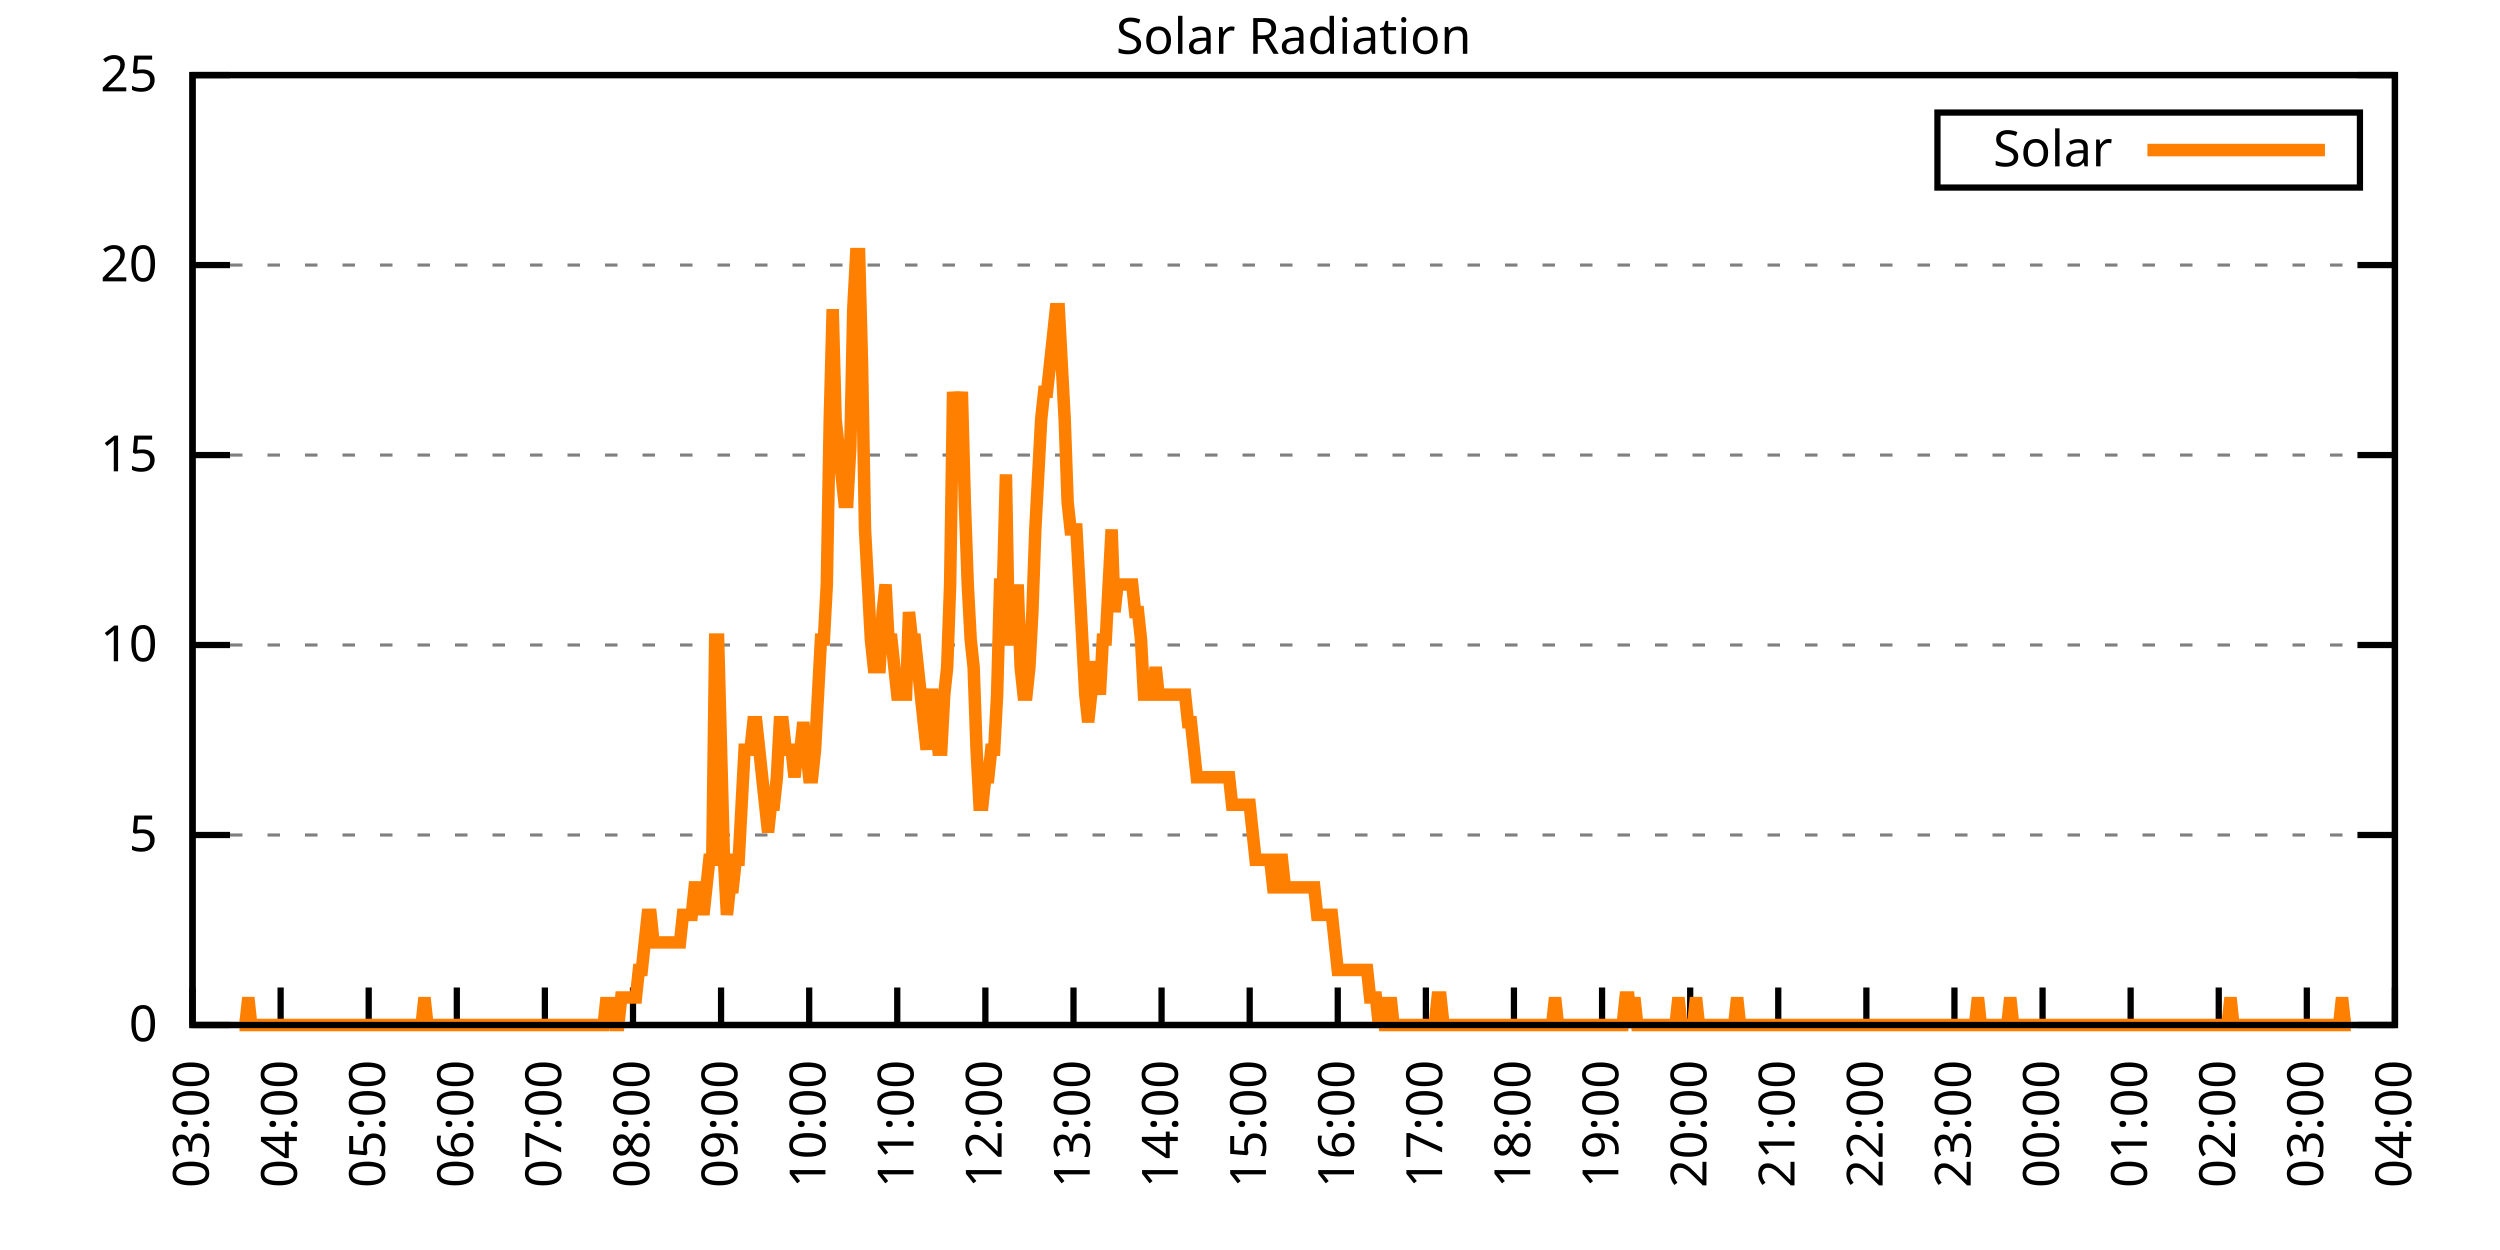
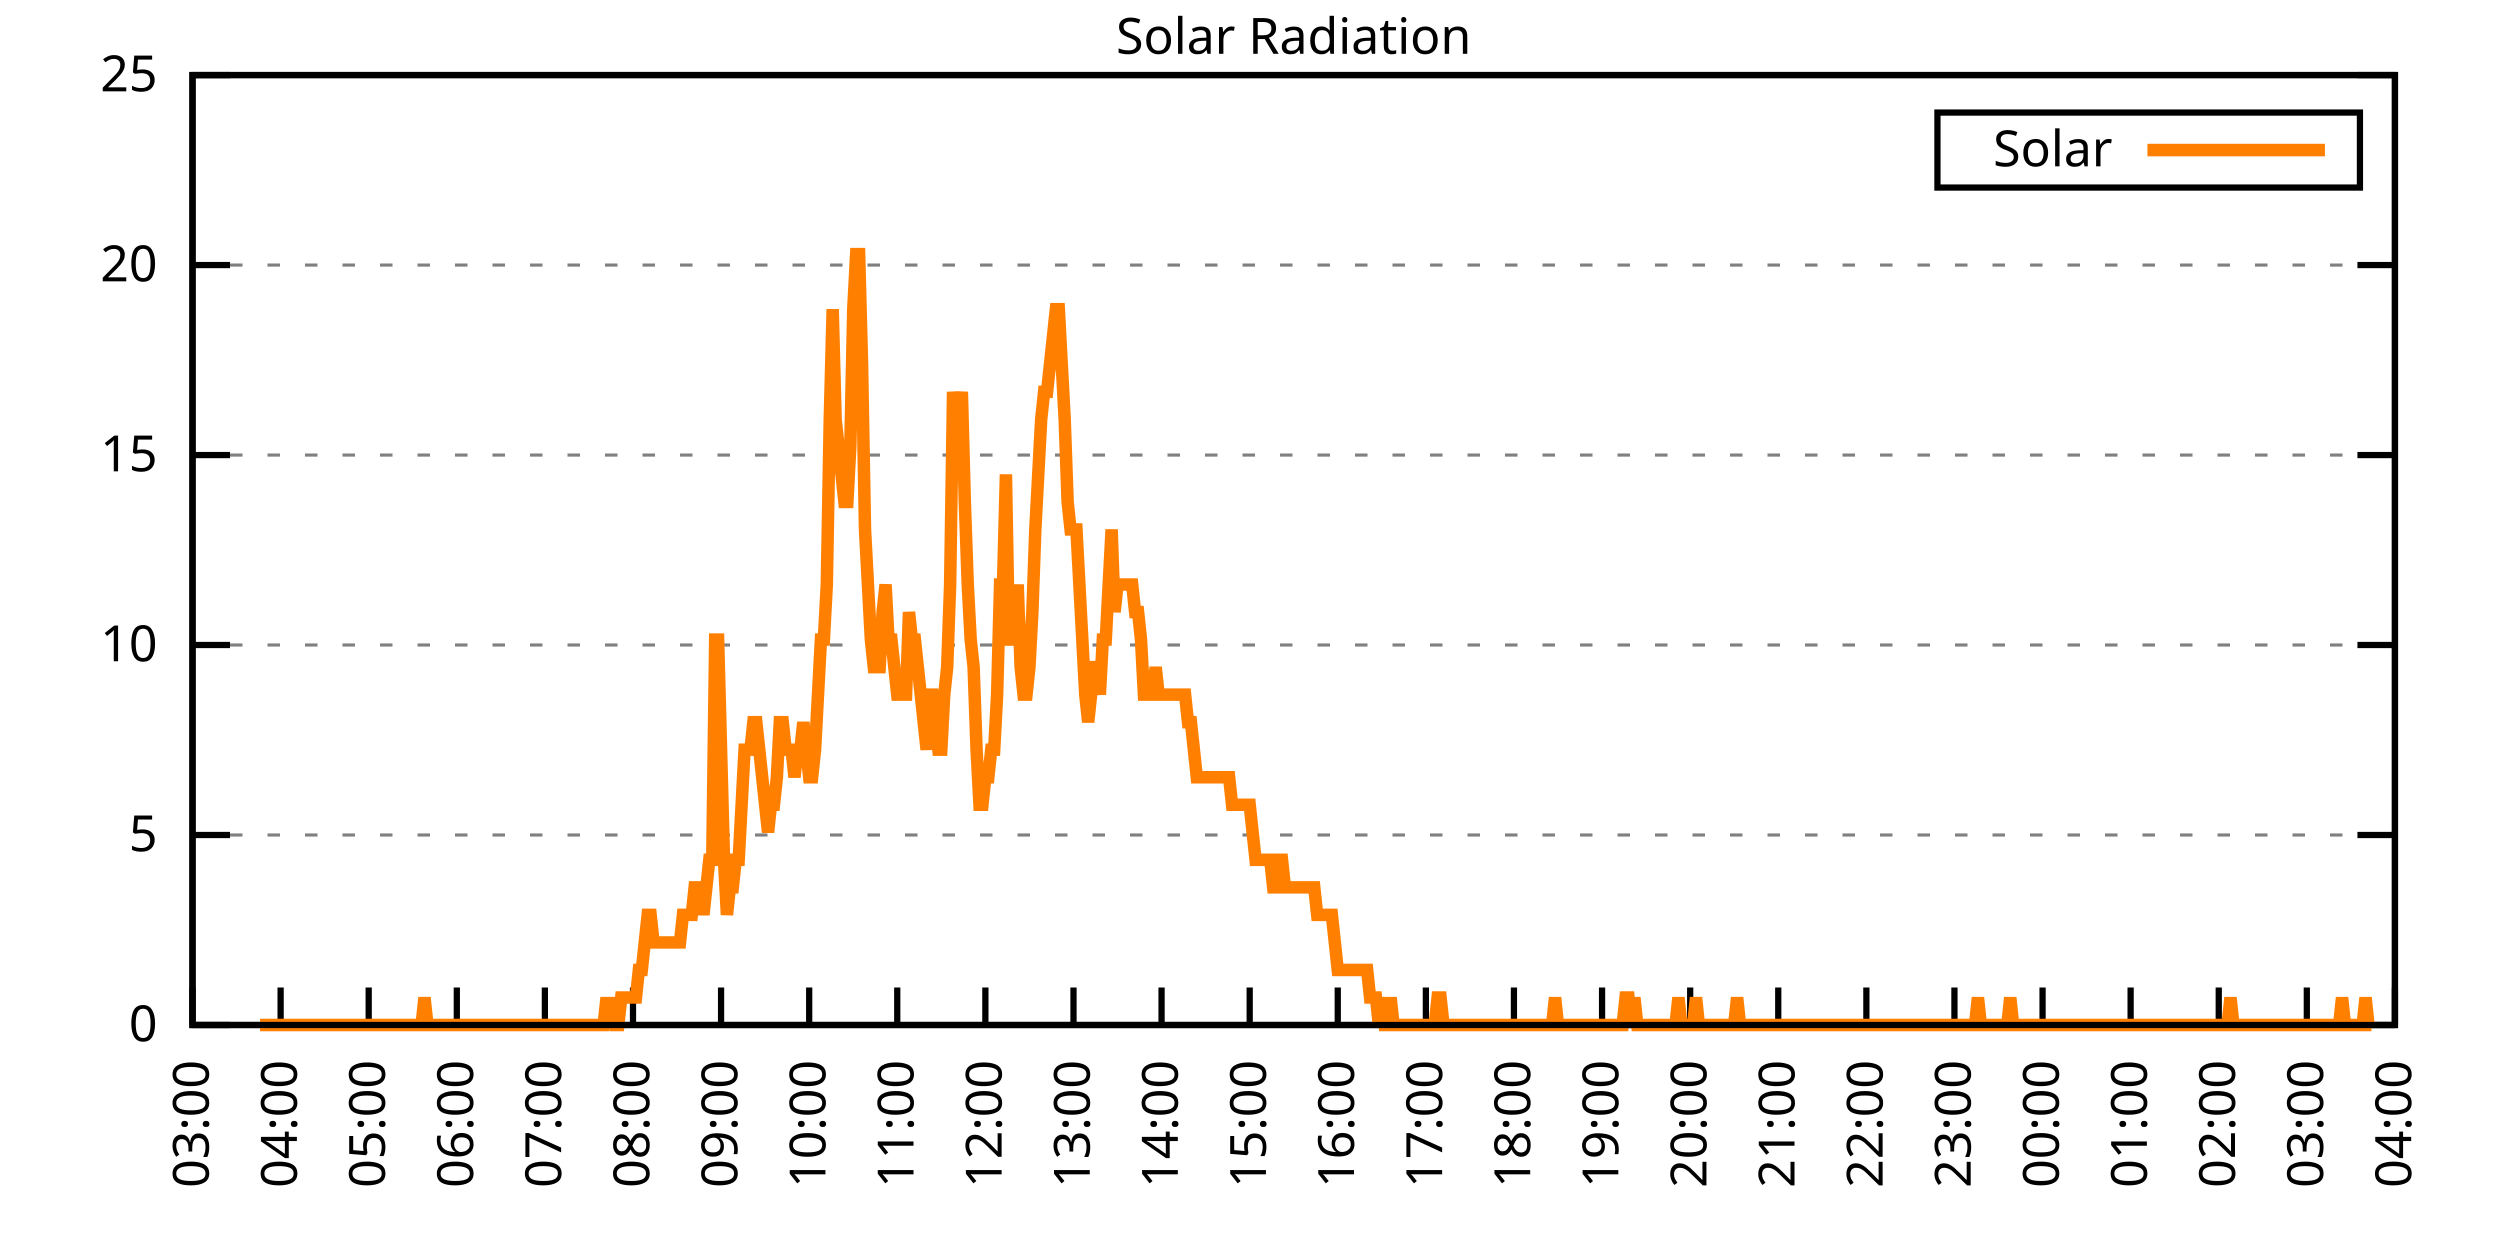
<svg xmlns="http://www.w3.org/2000/svg" xmlns:xlink="http://www.w3.org/1999/xlink" width="400" height="200" viewBox="0 0 400 200">
  <g id="gnuplot_canvas">
    <rect x="0" y="0" width="400" height="200" fill="none" />
    <defs>
      <circle id="gpDot" r="0.5" stroke-width="0.5" stroke="currentColor" />
      <path id="gpPt0" stroke-width="0.333" stroke="currentColor" d="M-1,0 h2 M0,-1 v2" />
      <path id="gpPt1" stroke-width="0.333" stroke="currentColor" d="M-1,-1 L1,1 M1,-1 L-1,1" />
      <path id="gpPt2" stroke-width="0.333" stroke="currentColor" d="M-1,0 L1,0 M0,-1 L0,1 M-1,-1 L1,1 M-1,1 L1,-1" />
      <rect id="gpPt3" stroke-width="0.333" stroke="currentColor" x="-1" y="-1" width="2" height="2" />
      <rect id="gpPt4" stroke-width="0.333" stroke="currentColor" fill="currentColor" x="-1" y="-1" width="2" height="2" />
      <circle id="gpPt5" stroke-width="0.333" stroke="currentColor" cx="0" cy="0" r="1" />
      <use xlink:href="#gpPt5" id="gpPt6" fill="currentColor" stroke="none" />
      <path id="gpPt7" stroke-width="0.333" stroke="currentColor" d="M0,-1.33 L-1.33,0.67 L1.33,0.67 z" />
      <use xlink:href="#gpPt7" id="gpPt8" fill="currentColor" stroke="none" />
      <use xlink:href="#gpPt7" id="gpPt9" stroke="currentColor" transform="rotate(180)" />
      <use xlink:href="#gpPt9" id="gpPt10" fill="currentColor" stroke="none" />
      <use xlink:href="#gpPt3" id="gpPt11" stroke="currentColor" transform="rotate(45)" />
      <use xlink:href="#gpPt11" id="gpPt12" fill="currentColor" stroke="none" />
      <path id="gpPt13" stroke-width="0.333" stroke="currentColor" d="M0,1.330 L1.265,0.411 L0.782,-1.067 L-0.782,-1.076 L-1.265,0.411 z" />
      <use xlink:href="#gpPt13" id="gpPt14" fill="currentColor" stroke="none" />
      <filter id="textbox" filterUnits="objectBoundingBox" x="0" y="0" height="1" width="1">
        <feFlood flood-color="white" flood-opacity="1" result="bgnd" />
        <feComposite in="SourceGraphic" in2="bgnd" operator="atop" />
      </filter>
      <filter id="greybox" filterUnits="objectBoundingBox" x="0" y="0" height="1" width="1">
        <feFlood flood-color="lightgrey" flood-opacity="1" result="grey" />
        <feComposite in="SourceGraphic" in2="grey" operator="atop" />
      </filter>
    </defs>
    <g fill="none" color="white" stroke="currentColor" stroke-width="1.00" stroke-linecap="butt" stroke-linejoin="miter">
</g>
    <g fill="none" color="black" stroke="currentColor" stroke-width="1.00" stroke-linecap="butt" stroke-linejoin="miter">
      <g stroke="none" shape-rendering="crispEdges">
        <polygon fill="rgb(255, 255, 255)" points="30.80,164.00 383.18,164.00 383.18,12.02 30.80,12.02 " />
      </g>
    </g>
    <g fill="none" color="black" stroke="currentColor" stroke-width="1.00" stroke-linecap="butt" stroke-linejoin="miter">
</g>
    <g fill="none" color="black" stroke="black" stroke-width="0.50" stroke-linecap="butt" stroke-linejoin="miter">
</g>
    <g fill="none" color="gray" stroke="currentColor" stroke-width="0.50" stroke-linecap="butt" stroke-linejoin="miter">
      <path stroke="gray" stroke-dasharray="2,4" class="gridline" d="M30.80,164.00 L383.19,164.00  " />
    </g>
    <g fill="none" color="gray" stroke="gray" stroke-width="1.00" stroke-linecap="butt" stroke-linejoin="miter">
</g>
    <g fill="none" color="black" stroke="currentColor" stroke-width="1.00" stroke-linecap="butt" stroke-linejoin="miter">
      <path stroke="black" d="M30.80,164.00 L36.80,164.00 M383.19,164.00 L377.19,164.00  " />
      <g transform="translate(25.20,166.60)" stroke="none" fill="black" font-family="Sans" font-size="8.00" text-anchor="end">
        <text>
          <tspan font-family="Sans"> 0</tspan>
        </text>
      </g>
    </g>
    <g fill="none" color="black" stroke="currentColor" stroke-width="1.00" stroke-linecap="butt" stroke-linejoin="miter">
</g>
    <g fill="none" color="black" stroke="black" stroke-width="0.50" stroke-linecap="butt" stroke-linejoin="miter">
</g>
    <g fill="none" color="gray" stroke="currentColor" stroke-width="0.50" stroke-linecap="butt" stroke-linejoin="miter">
      <path stroke="gray" stroke-dasharray="2,4" class="gridline" d="M30.80,133.60 L383.19,133.60  " />
    </g>
    <g fill="none" color="gray" stroke="gray" stroke-width="1.00" stroke-linecap="butt" stroke-linejoin="miter">
</g>
    <g fill="none" color="black" stroke="currentColor" stroke-width="1.00" stroke-linecap="butt" stroke-linejoin="miter">
      <path stroke="black" d="M30.80,133.60 L36.80,133.60 M383.19,133.60 L377.19,133.60  " />
      <g transform="translate(25.20,136.20)" stroke="none" fill="black" font-family="Sans" font-size="8.00" text-anchor="end">
        <text>
          <tspan font-family="Sans"> 5</tspan>
        </text>
      </g>
    </g>
    <g fill="none" color="black" stroke="currentColor" stroke-width="1.00" stroke-linecap="butt" stroke-linejoin="miter">
</g>
    <g fill="none" color="black" stroke="black" stroke-width="0.50" stroke-linecap="butt" stroke-linejoin="miter">
</g>
    <g fill="none" color="gray" stroke="currentColor" stroke-width="0.50" stroke-linecap="butt" stroke-linejoin="miter">
      <path stroke="gray" stroke-dasharray="2,4" class="gridline" d="M30.80,103.20 L383.19,103.20  " />
    </g>
    <g fill="none" color="gray" stroke="gray" stroke-width="1.00" stroke-linecap="butt" stroke-linejoin="miter">
</g>
    <g fill="none" color="black" stroke="currentColor" stroke-width="1.00" stroke-linecap="butt" stroke-linejoin="miter">
      <path stroke="black" d="M30.80,103.20 L36.80,103.20 M383.19,103.20 L377.19,103.20  " />
      <g transform="translate(25.20,105.80)" stroke="none" fill="black" font-family="Sans" font-size="8.00" text-anchor="end">
        <text>
          <tspan font-family="Sans"> 10</tspan>
        </text>
      </g>
    </g>
    <g fill="none" color="black" stroke="currentColor" stroke-width="1.00" stroke-linecap="butt" stroke-linejoin="miter">
</g>
    <g fill="none" color="black" stroke="black" stroke-width="0.50" stroke-linecap="butt" stroke-linejoin="miter">
</g>
    <g fill="none" color="gray" stroke="currentColor" stroke-width="0.50" stroke-linecap="butt" stroke-linejoin="miter">
      <path stroke="gray" stroke-dasharray="2,4" class="gridline" d="M30.80,72.81 L383.19,72.81  " />
    </g>
    <g fill="none" color="gray" stroke="gray" stroke-width="1.00" stroke-linecap="butt" stroke-linejoin="miter">
</g>
    <g fill="none" color="black" stroke="currentColor" stroke-width="1.00" stroke-linecap="butt" stroke-linejoin="miter">
      <path stroke="black" d="M30.80,72.81 L36.80,72.81 M383.19,72.81 L377.19,72.81  " />
      <g transform="translate(25.20,75.41)" stroke="none" fill="black" font-family="Sans" font-size="8.00" text-anchor="end">
        <text>
          <tspan font-family="Sans"> 15</tspan>
        </text>
      </g>
    </g>
    <g fill="none" color="black" stroke="currentColor" stroke-width="1.00" stroke-linecap="butt" stroke-linejoin="miter">
</g>
    <g fill="none" color="black" stroke="black" stroke-width="0.50" stroke-linecap="butt" stroke-linejoin="miter">
</g>
    <g fill="none" color="gray" stroke="currentColor" stroke-width="0.50" stroke-linecap="butt" stroke-linejoin="miter">
      <path stroke="gray" stroke-dasharray="2,4" class="gridline" d="M30.80,42.41 L383.19,42.41  " />
    </g>
    <g fill="none" color="gray" stroke="gray" stroke-width="1.00" stroke-linecap="butt" stroke-linejoin="miter">
</g>
    <g fill="none" color="black" stroke="currentColor" stroke-width="1.00" stroke-linecap="butt" stroke-linejoin="miter">
      <path stroke="black" d="M30.80,42.41 L36.80,42.41 M383.19,42.41 L377.19,42.41  " />
      <g transform="translate(25.20,45.01)" stroke="none" fill="black" font-family="Sans" font-size="8.00" text-anchor="end">
        <text>
          <tspan font-family="Sans"> 20</tspan>
        </text>
      </g>
    </g>
    <g fill="none" color="black" stroke="currentColor" stroke-width="1.00" stroke-linecap="butt" stroke-linejoin="miter">
</g>
    <g fill="none" color="black" stroke="black" stroke-width="0.50" stroke-linecap="butt" stroke-linejoin="miter">
</g>
    <g fill="none" color="gray" stroke="currentColor" stroke-width="0.50" stroke-linecap="butt" stroke-linejoin="miter">
      <path stroke="gray" stroke-dasharray="2,4" class="gridline" d="M30.80,12.01 L383.19,12.01  " />
    </g>
    <g fill="none" color="gray" stroke="gray" stroke-width="1.00" stroke-linecap="butt" stroke-linejoin="miter">
</g>
    <g fill="none" color="black" stroke="currentColor" stroke-width="1.00" stroke-linecap="butt" stroke-linejoin="miter">
      <path stroke="black" d="M30.80,12.01 L36.80,12.01 M383.19,12.01 L377.19,12.01  " />
      <g transform="translate(25.20,14.61)" stroke="none" fill="black" font-family="Sans" font-size="8.00" text-anchor="end">
        <text>
          <tspan font-family="Sans"> 25</tspan>
        </text>
      </g>
    </g>
    <g fill="none" color="black" stroke="currentColor" stroke-width="1.00" stroke-linecap="butt" stroke-linejoin="miter">
      <path stroke="black" d="M30.80,164.00 L30.80,158.00  " />
      <g transform="translate(33.40,169.60) rotate(270.00)" stroke="none" fill="black" font-family="Sans" font-size="8.00" text-anchor="end">
        <text>
          <tspan font-family="Sans">03:00</tspan>
        </text>
      </g>
    </g>
    <g fill="none" color="black" stroke="currentColor" stroke-width="1.00" stroke-linecap="butt" stroke-linejoin="miter">
      <path stroke="black" d="M44.90,164.00 L44.90,158.00  " />
      <g transform="translate(47.50,169.60) rotate(270.00)" stroke="none" fill="black" font-family="Sans" font-size="8.00" text-anchor="end">
        <text>
          <tspan font-family="Sans">04:00</tspan>
        </text>
      </g>
    </g>
    <g fill="none" color="black" stroke="currentColor" stroke-width="1.00" stroke-linecap="butt" stroke-linejoin="miter">
      <path stroke="black" d="M58.99,164.00 L58.99,158.00  " />
      <g transform="translate(61.59,169.60) rotate(270.00)" stroke="none" fill="black" font-family="Sans" font-size="8.00" text-anchor="end">
        <text>
          <tspan font-family="Sans">05:00</tspan>
        </text>
      </g>
    </g>
    <g fill="none" color="black" stroke="currentColor" stroke-width="1.00" stroke-linecap="butt" stroke-linejoin="miter">
      <path stroke="black" d="M73.09,164.00 L73.09,158.00  " />
      <g transform="translate(75.69,169.60) rotate(270.00)" stroke="none" fill="black" font-family="Sans" font-size="8.00" text-anchor="end">
        <text>
          <tspan font-family="Sans">06:00</tspan>
        </text>
      </g>
    </g>
    <g fill="none" color="black" stroke="currentColor" stroke-width="1.00" stroke-linecap="butt" stroke-linejoin="miter">
      <path stroke="black" d="M87.18,164.00 L87.18,158.00  " />
      <g transform="translate(89.78,169.60) rotate(270.00)" stroke="none" fill="black" font-family="Sans" font-size="8.00" text-anchor="end">
        <text>
          <tspan font-family="Sans">07:00</tspan>
        </text>
      </g>
    </g>
    <g fill="none" color="black" stroke="currentColor" stroke-width="1.00" stroke-linecap="butt" stroke-linejoin="miter">
      <path stroke="black" d="M101.28,164.00 L101.28,158.00  " />
      <g transform="translate(103.88,169.60) rotate(270.00)" stroke="none" fill="black" font-family="Sans" font-size="8.00" text-anchor="end">
        <text>
          <tspan font-family="Sans">08:00</tspan>
        </text>
      </g>
    </g>
    <g fill="none" color="black" stroke="currentColor" stroke-width="1.00" stroke-linecap="butt" stroke-linejoin="miter">
      <path stroke="black" d="M115.37,164.00 L115.37,158.00  " />
      <g transform="translate(117.97,169.60) rotate(270.00)" stroke="none" fill="black" font-family="Sans" font-size="8.00" text-anchor="end">
        <text>
          <tspan font-family="Sans">09:00</tspan>
        </text>
      </g>
    </g>
    <g fill="none" color="black" stroke="currentColor" stroke-width="1.00" stroke-linecap="butt" stroke-linejoin="miter">
      <path stroke="black" d="M129.47,164.00 L129.47,158.00  " />
      <g transform="translate(132.07,169.60) rotate(270.00)" stroke="none" fill="black" font-family="Sans" font-size="8.00" text-anchor="end">
        <text>
          <tspan font-family="Sans">10:00</tspan>
        </text>
      </g>
    </g>
    <g fill="none" color="black" stroke="currentColor" stroke-width="1.00" stroke-linecap="butt" stroke-linejoin="miter">
      <path stroke="black" d="M143.56,164.00 L143.56,158.00  " />
      <g transform="translate(146.16,169.60) rotate(270.00)" stroke="none" fill="black" font-family="Sans" font-size="8.00" text-anchor="end">
        <text>
          <tspan font-family="Sans">11:00</tspan>
        </text>
      </g>
    </g>
    <g fill="none" color="black" stroke="currentColor" stroke-width="1.00" stroke-linecap="butt" stroke-linejoin="miter">
      <path stroke="black" d="M157.66,164.00 L157.66,158.00  " />
      <g transform="translate(160.26,169.60) rotate(270.00)" stroke="none" fill="black" font-family="Sans" font-size="8.00" text-anchor="end">
        <text>
          <tspan font-family="Sans">12:00</tspan>
        </text>
      </g>
    </g>
    <g fill="none" color="black" stroke="currentColor" stroke-width="1.00" stroke-linecap="butt" stroke-linejoin="miter">
      <path stroke="black" d="M171.76,164.00 L171.76,158.00  " />
      <g transform="translate(174.36,169.60) rotate(270.00)" stroke="none" fill="black" font-family="Sans" font-size="8.00" text-anchor="end">
        <text>
          <tspan font-family="Sans">13:00</tspan>
        </text>
      </g>
    </g>
    <g fill="none" color="black" stroke="currentColor" stroke-width="1.00" stroke-linecap="butt" stroke-linejoin="miter">
      <path stroke="black" d="M185.85,164.00 L185.85,158.00  " />
      <g transform="translate(188.45,169.60) rotate(270.00)" stroke="none" fill="black" font-family="Sans" font-size="8.00" text-anchor="end">
        <text>
          <tspan font-family="Sans">14:00</tspan>
        </text>
      </g>
    </g>
    <g fill="none" color="black" stroke="currentColor" stroke-width="1.00" stroke-linecap="butt" stroke-linejoin="miter">
      <path stroke="black" d="M199.95,164.00 L199.95,158.00  " />
      <g transform="translate(202.55,169.60) rotate(270.00)" stroke="none" fill="black" font-family="Sans" font-size="8.00" text-anchor="end">
        <text>
          <tspan font-family="Sans">15:00</tspan>
        </text>
      </g>
    </g>
    <g fill="none" color="black" stroke="currentColor" stroke-width="1.00" stroke-linecap="butt" stroke-linejoin="miter">
      <path stroke="black" d="M214.04,164.00 L214.04,158.00  " />
      <g transform="translate(216.64,169.60) rotate(270.00)" stroke="none" fill="black" font-family="Sans" font-size="8.00" text-anchor="end">
        <text>
          <tspan font-family="Sans">16:00</tspan>
        </text>
      </g>
    </g>
    <g fill="none" color="black" stroke="currentColor" stroke-width="1.00" stroke-linecap="butt" stroke-linejoin="miter">
      <path stroke="black" d="M228.14,164.00 L228.14,158.00  " />
      <g transform="translate(230.74,169.60) rotate(270.00)" stroke="none" fill="black" font-family="Sans" font-size="8.00" text-anchor="end">
        <text>
          <tspan font-family="Sans">17:00</tspan>
        </text>
      </g>
    </g>
    <g fill="none" color="black" stroke="currentColor" stroke-width="1.00" stroke-linecap="butt" stroke-linejoin="miter">
      <path stroke="black" d="M242.23,164.00 L242.23,158.00  " />
      <g transform="translate(244.83,169.60) rotate(270.00)" stroke="none" fill="black" font-family="Sans" font-size="8.00" text-anchor="end">
        <text>
          <tspan font-family="Sans">18:00</tspan>
        </text>
      </g>
    </g>
    <g fill="none" color="black" stroke="currentColor" stroke-width="1.00" stroke-linecap="butt" stroke-linejoin="miter">
      <path stroke="black" d="M256.33,164.00 L256.33,158.00  " />
      <g transform="translate(258.93,169.60) rotate(270.00)" stroke="none" fill="black" font-family="Sans" font-size="8.00" text-anchor="end">
        <text>
          <tspan font-family="Sans">19:00</tspan>
        </text>
      </g>
    </g>
    <g fill="none" color="black" stroke="currentColor" stroke-width="1.00" stroke-linecap="butt" stroke-linejoin="miter">
      <path stroke="black" d="M270.43,164.00 L270.43,158.00  " />
      <g transform="translate(273.03,169.60) rotate(270.00)" stroke="none" fill="black" font-family="Sans" font-size="8.00" text-anchor="end">
        <text>
          <tspan font-family="Sans">20:00</tspan>
        </text>
      </g>
    </g>
    <g fill="none" color="black" stroke="currentColor" stroke-width="1.00" stroke-linecap="butt" stroke-linejoin="miter">
      <path stroke="black" d="M284.52,164.00 L284.52,158.00  " />
      <g transform="translate(287.12,169.60) rotate(270.00)" stroke="none" fill="black" font-family="Sans" font-size="8.00" text-anchor="end">
        <text>
          <tspan font-family="Sans">21:00</tspan>
        </text>
      </g>
    </g>
    <g fill="none" color="black" stroke="currentColor" stroke-width="1.00" stroke-linecap="butt" stroke-linejoin="miter">
      <path stroke="black" d="M298.62,164.00 L298.62,158.00  " />
      <g transform="translate(301.22,169.60) rotate(270.00)" stroke="none" fill="black" font-family="Sans" font-size="8.00" text-anchor="end">
        <text>
          <tspan font-family="Sans">22:00</tspan>
        </text>
      </g>
    </g>
    <g fill="none" color="black" stroke="currentColor" stroke-width="1.00" stroke-linecap="butt" stroke-linejoin="miter">
      <path stroke="black" d="M312.71,164.00 L312.71,158.00  " />
      <g transform="translate(315.31,169.60) rotate(270.00)" stroke="none" fill="black" font-family="Sans" font-size="8.00" text-anchor="end">
        <text>
          <tspan font-family="Sans">23:00</tspan>
        </text>
      </g>
    </g>
    <g fill="none" color="black" stroke="currentColor" stroke-width="1.00" stroke-linecap="butt" stroke-linejoin="miter">
      <path stroke="black" d="M326.81,164.00 L326.81,158.00  " />
      <g transform="translate(329.41,169.60) rotate(270.00)" stroke="none" fill="black" font-family="Sans" font-size="8.00" text-anchor="end">
        <text>
          <tspan font-family="Sans">00:00</tspan>
        </text>
      </g>
    </g>
    <g fill="none" color="black" stroke="currentColor" stroke-width="1.00" stroke-linecap="butt" stroke-linejoin="miter">
      <path stroke="black" d="M340.90,164.00 L340.90,158.00  " />
      <g transform="translate(343.50,169.60) rotate(270.00)" stroke="none" fill="black" font-family="Sans" font-size="8.00" text-anchor="end">
        <text>
          <tspan font-family="Sans">01:00</tspan>
        </text>
      </g>
    </g>
    <g fill="none" color="black" stroke="currentColor" stroke-width="1.00" stroke-linecap="butt" stroke-linejoin="miter">
      <path stroke="black" d="M355.00,164.00 L355.00,158.00  " />
      <g transform="translate(357.60,169.60) rotate(270.00)" stroke="none" fill="black" font-family="Sans" font-size="8.00" text-anchor="end">
        <text>
          <tspan font-family="Sans">02:00</tspan>
        </text>
      </g>
    </g>
    <g fill="none" color="black" stroke="currentColor" stroke-width="1.00" stroke-linecap="butt" stroke-linejoin="miter">
      <path stroke="black" d="M369.09,164.00 L369.09,158.00  " />
      <g transform="translate(371.69,169.60) rotate(270.00)" stroke="none" fill="black" font-family="Sans" font-size="8.00" text-anchor="end">
        <text>
          <tspan font-family="Sans">03:00</tspan>
        </text>
      </g>
    </g>
    <g fill="none" color="black" stroke="currentColor" stroke-width="1.00" stroke-linecap="butt" stroke-linejoin="miter">
      <path stroke="black" d="M383.19,164.00 L383.19,158.00  " />
      <g transform="translate(385.79,169.60) rotate(270.00)" stroke="none" fill="black" font-family="Sans" font-size="8.00" text-anchor="end">
        <text>
          <tspan font-family="Sans">04:00</tspan>
        </text>
      </g>
    </g>
    <g fill="none" color="black" stroke="currentColor" stroke-width="1.00" stroke-linecap="butt" stroke-linejoin="miter">
</g>
    <g fill="none" color="black" stroke="currentColor" stroke-width="1.00" stroke-linecap="butt" stroke-linejoin="miter">
      <path stroke="black" d="M30.80,12.01 L30.80,164.00 L383.19,164.00 L383.19,12.01 L30.80,12.01 Z  " />
    </g>
    <g fill="none" color="black" stroke="currentColor" stroke-width="1.00" stroke-linecap="butt" stroke-linejoin="miter">
</g>
    <g fill="none" color="black" stroke="currentColor" stroke-width="1.00" stroke-linecap="butt" stroke-linejoin="miter">
      <path stroke="black" d="M309.99,30.01 L309.99,18.01 L377.59,18.01 L377.59,30.01 L309.99,30.01 Z  " />
    </g>
    <g id="Solar_Radiation_plot_1">
      <g fill="none" color="white" stroke="black" stroke-width="2.00" stroke-linecap="butt" stroke-linejoin="miter">
</g>
      <g fill="none" color="black" stroke="currentColor" stroke-width="2.00" stroke-linecap="butt" stroke-linejoin="miter">
        <g transform="translate(337.99,26.61)" stroke="none" fill="black" font-family="Sans" font-size="8.00" text-anchor="end">
          <text>
            <tspan font-family="Sans">Solar</tspan>
          </text>
        </g>
      </g>
      <g fill="none" color="black" stroke="currentColor" stroke-width="2.00" stroke-linecap="butt" stroke-linejoin="miter">
-         <path stroke="rgb(255, 127,   0)" d="M343.59,24.01 L371.99,24.01 M38.32,164.00 L38.79,164.00 L39.26,164.00 L39.73,159.60 L40.20,164.00 L40.67,164.00   L41.14,164.00 L41.61,164.00 L42.08,164.00 L42.55,164.00 L43.02,164.00 L43.49,164.00 L43.96,164.00 L44.43,164.00   L44.90,164.00 L45.37,164.00 L45.84,164.00 L46.31,164.00 L46.78,164.00 L47.24,164.00 L47.71,164.00 L48.18,164.00   L48.65,164.00 L49.12,164.00 L49.59,164.00 L50.06,164.00 L50.53,164.00 L51.00,164.00 L51.47,164.00 L51.94,164.00   L52.41,164.00 L52.88,164.00 L53.35,164.00 L53.82,164.00 L54.29,164.00 L54.76,164.00 L55.23,164.00 L55.70,164.00   L56.17,164.00 L56.64,164.00 L57.11,164.00 L57.58,164.00 L58.05,164.00 L58.52,164.00 L58.99,164.00 L59.46,164.00   L59.93,164.00 L60.40,164.00 L60.87,164.00 L61.34,164.00 L61.81,164.00 L62.28,164.00 L62.75,164.00 L63.22,164.00   L63.69,164.00 L64.16,164.00 L64.63,164.00 L65.10,164.00 L65.57,164.00 L66.04,164.00 L66.51,164.00 L66.98,164.00   L67.45,164.00 L67.92,159.60 L68.39,164.00 L68.86,164.00 L69.33,164.00 L69.80,164.00 L70.27,164.00 L70.74,164.00   L71.21,164.00 L71.68,164.00 L72.15,164.00 L72.62,164.00 L73.09,164.00 L73.56,164.00 L74.03,164.00 L74.50,164.00   L74.97,164.00 L75.44,164.00 L75.91,164.00 L76.38,164.00 L76.85,164.00 L77.32,164.00 L77.79,164.00 L78.26,164.00   L78.73,164.00 L79.19,164.00 L79.66,164.00 L80.13,164.00 L80.60,164.00 L81.07,164.00 L81.54,164.00 L82.01,164.00   L82.48,164.00 L82.95,164.00 L83.42,164.00 L83.89,164.00 L84.36,164.00 L84.83,164.00 L85.30,164.00 L85.77,164.00   L86.24,164.00 L86.71,164.00 L87.18,164.00 L87.65,164.00 L88.12,164.00 L88.59,164.00 L89.06,164.00 L89.53,164.00   L90.00,164.00 L90.47,164.00 L90.94,164.00 L91.41,164.00 L91.88,164.00 L92.35,164.00 L92.82,164.00 L93.29,164.00   L93.76,164.00 L94.23,164.00 L94.70,164.00 L95.17,164.00 L95.64,164.00 L96.11,164.00 L96.58,164.00 L97.05,159.60   L97.52,164.00 L97.99,159.60 L98.46,164.00 L98.93,164.00 L99.40,159.60 L99.87,159.60 L100.34,159.60 L100.81,159.60   L101.28,159.60 L101.75,159.60 L102.22,155.19 L102.69,155.19 L103.16,150.79 L103.63,146.38 L104.10,146.38 L104.57,150.79   L105.04,150.79 L105.51,150.79 L105.98,150.79 L106.45,150.79 L106.92,150.79 L107.39,150.79 L107.86,150.79 L108.33,150.79   L108.80,150.79 L109.27,146.38 L109.74,146.38 L110.21,146.38 L110.68,146.38 L111.14,141.98 L111.61,141.98 L112.08,141.98   L112.55,146.38 L113.02,141.98 L113.49,137.57 L113.96,137.57 L114.43,102.33 L114.90,102.33 L115.37,119.95 L115.84,137.57   L116.31,146.38 L116.78,141.98 L117.25,141.98 L117.72,137.57 L118.19,137.57 L118.66,128.76 L119.13,119.95 L119.60,119.95   L120.07,119.95 L120.54,115.55 L121.01,115.55 L121.48,119.95 L121.95,124.36 L122.42,128.76 L122.89,133.17 L123.36,128.76   L123.83,128.76 L124.30,124.36 L124.77,115.55 L125.24,115.55 L125.71,119.95 L126.18,119.95 L126.65,119.95 L127.12,124.36   L127.59,119.95 L128.06,119.95 L128.53,115.55 L129.00,119.95 L129.47,124.36 L129.94,124.36 L130.41,119.95 L130.88,111.14   L131.35,102.33 L131.82,102.33 L132.29,93.52 L132.76,67.09 L133.23,49.47 L133.70,67.09 L134.17,71.50 L134.64,75.90   L135.11,80.31 L135.58,80.31 L136.05,71.50 L136.52,49.47 L136.99,40.66 L137.46,40.66 L137.93,58.28 L138.40,84.71   L138.87,93.52 L139.34,102.33 L139.81,106.74 L140.28,106.74 L140.75,106.74 L141.22,97.93 L141.69,93.52 L142.16,102.33   L142.63,102.33 L143.09,106.74 L143.56,111.14 L144.03,111.14 L144.50,111.14 L144.97,111.14 L145.44,97.93 L145.91,102.33   L146.38,102.33 L146.85,106.74 L147.32,111.14 L147.79,115.55 L148.26,119.95 L148.73,111.14 L149.20,111.14 L149.67,115.55   L150.14,119.95 L150.61,119.95 L151.08,111.14 L151.55,106.74 L152.02,93.52 L152.49,62.69 L152.96,67.09 L153.43,67.09   L153.90,62.69 L154.37,80.31 L154.84,93.52 L155.31,102.33 L155.78,106.74 L156.25,119.95 L156.72,128.76 L157.19,128.76   L157.66,124.36 L158.13,124.36 L158.60,119.95 L159.07,119.95 L159.54,111.14 L160.01,93.52 L160.48,93.52 L160.95,75.90   L161.42,102.33 L161.89,102.33 L162.36,102.33 L162.83,93.52 L163.30,106.74 L163.77,111.14 L164.24,111.14 L164.71,106.74   L165.18,97.93 L165.65,84.71 L166.12,75.90 L166.59,67.09 L167.06,62.69 L167.53,62.69 L168.00,58.28 L168.47,53.88   L168.94,49.47 L169.41,49.47 L169.88,58.28 L170.35,67.09 L170.82,80.31 L171.29,84.71 L171.76,84.71 L172.23,84.71   L172.70,93.52 L173.17,102.33 L173.64,111.14 L174.11,115.55 L174.58,111.14 L175.04,106.74 L175.51,106.74 L175.98,111.14   L176.45,102.33 L176.92,102.33 L177.39,93.52 L177.86,84.71 L178.33,97.93 L178.80,93.52 L179.27,93.52 L179.74,93.52   L180.21,93.52 L180.68,93.52 L181.15,93.52 L181.62,97.93 L182.09,97.93 L182.56,102.33 L183.03,111.14 L183.50,111.14   L183.97,111.14 L184.44,111.14 L184.91,106.74 L185.38,111.14 L185.85,111.14 L186.32,111.14 L186.79,111.14 L187.26,111.14   L187.73,111.14 L188.20,111.14 L188.67,111.14 L189.14,111.14 L189.61,111.14 L190.08,115.55 L190.55,115.55 L191.02,119.95   L191.49,124.36 L191.96,124.36 L192.43,124.36 L192.90,124.36 L193.37,124.36 L193.84,124.36 L194.31,124.36 L194.78,124.36   L195.25,124.36 L195.72,124.36 L196.19,124.36 L196.66,124.36 L197.13,128.76 L197.60,128.76 L198.07,128.76 L198.54,128.76   L199.01,128.76 L199.48,128.76 L199.95,128.76 L200.42,133.17 L200.89,137.57 L201.36,137.57 L201.83,137.57 L202.30,137.57   L202.77,137.57 L203.24,137.57 L203.71,141.98 L204.18,141.98 L204.65,137.57 L205.12,137.57 L205.59,141.98 L206.06,141.98   L206.53,141.98 L207.00,141.98 L207.46,141.98 L207.93,141.98 L208.40,141.98 L208.87,141.98 L209.34,141.98 L209.81,141.98   L210.28,141.98 L210.75,146.38 L211.22,146.38 L211.69,146.38 L212.16,146.38 L212.63,146.38 L213.10,146.38 L213.57,150.79   L214.04,155.19 L214.51,155.19 L214.98,155.19 L215.45,155.19 L215.92,155.19 L216.39,155.19 L216.86,155.19 L217.33,155.19   L217.80,155.19 L218.27,155.19 L218.74,155.19 L219.21,159.60 L219.68,159.60 L220.15,159.60 L220.62,164.00 L221.09,159.60   L221.56,164.00 L222.03,164.00 L222.50,159.60 L222.97,164.00 L223.44,164.00 L223.91,164.00 L224.38,164.00 L224.85,164.00   L225.32,164.00 L225.79,164.00 L226.26,164.00 L226.73,164.00 L227.20,164.00 L227.67,164.00 L228.14,164.00 L228.61,164.00   L229.08,164.00 L229.55,164.00 L230.02,159.60 L230.49,159.60 L230.96,164.00 L231.43,164.00 L231.90,164.00 L232.37,164.00   L232.84,164.00 L233.31,164.00 L233.78,164.00 L234.25,164.00 L234.72,164.00 L235.19,164.00 L235.66,164.00 L236.13,164.00   L236.60,164.00 L237.07,164.00 L237.54,164.00 L238.01,164.00 L238.48,164.00 L238.95,164.00 L239.41,164.00 L239.88,164.00   L240.35,164.00 L240.82,164.00 L241.29,164.00 L241.76,164.00 L242.23,164.00 L242.70,164.00 L243.17,164.00 L243.64,164.00   L244.11,164.00 L244.58,164.00 L245.05,164.00 L245.52,164.00 L245.99,164.00 L246.46,164.00 L246.93,164.00 L247.40,164.00   L247.87,164.00 L248.34,164.00 L248.81,159.60 L249.28,164.00 L249.75,164.00 L250.22,164.00 L250.69,164.00 L251.16,164.00   L251.63,164.00 L252.10,164.00 L252.57,164.00 L253.04,164.00 L253.51,164.00 L253.98,164.00 L254.45,164.00 L254.92,164.00   L255.39,164.00 L255.86,164.00 L256.33,164.00 L256.80,164.00 L257.27,164.00 L257.74,164.00 L258.21,164.00 L258.68,164.00   L259.15,164.00 L259.62,164.00 L260.09,159.60 L260.56,159.60 L261.03,164.00 L261.50,159.60 L261.97,164.00 L262.44,164.00   L262.91,164.00 L263.38,164.00 L263.85,164.00 L264.32,164.00 L264.79,164.00 L265.26,164.00 L265.73,164.00 L266.20,164.00   L266.67,164.00 L267.14,164.00 L267.61,164.00 L268.08,164.00 L268.55,159.60 L269.02,164.00 L269.49,164.00 L269.96,164.00   L270.43,164.00 L270.90,164.00 L271.36,159.60 L271.83,164.00 L272.30,164.00 L272.77,164.00 L273.24,164.00 L273.71,164.00   L274.18,164.00 L274.65,164.00 L275.12,164.00 L275.59,164.00 L276.06,164.00 L276.53,164.00 L277.00,164.00 L277.47,164.00   L277.94,159.60 L278.41,164.00 L278.88,164.00 L279.35,164.00 L279.82,164.00 L280.29,164.00 L280.76,164.00 L281.23,164.00   L281.70,164.00 L282.17,164.00 L282.64,164.00 L283.11,164.00 L283.58,164.00 L284.05,164.00 L284.52,164.00 L284.99,164.00   L285.46,164.00 L285.93,164.00 L286.40,164.00 L286.87,164.00 L287.34,164.00 L287.81,164.00 L288.28,164.00 L288.75,164.00   L289.22,164.00 L289.69,164.00 L290.16,164.00 L290.63,164.00 L291.10,164.00 L291.57,164.00 L292.04,164.00 L292.51,164.00   L292.98,164.00 L293.45,164.00 L293.92,164.00 L294.39,164.00 L294.86,164.00 L295.33,164.00 L295.80,164.00 L296.27,164.00   L296.74,164.00 L297.21,164.00 L297.68,164.00 L298.15,164.00 L298.62,164.00 L299.09,164.00 L299.56,164.00 L300.03,164.00   L300.50,164.00 L300.97,164.00 L301.44,164.00 L301.91,164.00 L302.38,164.00 L302.85,164.00 L303.31,164.00 L303.78,164.00   L304.25,164.00 L304.72,164.00 L305.19,164.00 L305.66,164.00 L306.13,164.00 L306.60,164.00 L307.07,164.00 L307.54,164.00   L308.01,164.00 L308.48,164.00 L308.95,164.00 L309.42,164.00 L309.89,164.00 L310.36,164.00 L310.83,164.00 L311.30,164.00   L311.77,164.00 L312.24,164.00 L312.71,164.00 L313.18,164.00 L313.65,164.00 L314.12,164.00 L314.59,164.00 L315.06,164.00   L315.53,164.00 L316.00,164.00 L316.47,159.60 L316.94,164.00 L317.41,164.00 L317.88,164.00 L318.35,164.00 L318.82,164.00   L319.29,164.00 L319.76,164.00 L320.23,164.00 L320.70,164.00 L321.17,164.00 L321.64,159.60 L322.11,164.00 L322.58,164.00   L323.05,164.00 L323.52,164.00 L323.99,164.00 L324.46,164.00 L324.93,164.00 L325.40,164.00 L325.87,164.00 L326.34,164.00   L326.81,164.00 L327.28,164.00 L327.75,164.00 L328.22,164.00 L328.69,164.00 L329.16,164.00 L329.63,164.00 L330.10,164.00   L330.57,164.00 L331.04,164.00 L331.51,164.00 L331.98,164.00 L332.45,164.00 L332.92,164.00 L333.39,164.00 L333.86,164.00   L334.33,164.00 L334.80,164.00 L335.26,164.00 L335.73,164.00 L336.20,164.00 L336.67,164.00 L337.14,164.00 L337.61,164.00   L338.08,164.00 L338.55,164.00 L339.02,164.00 L339.49,164.00 L339.96,164.00 L340.43,164.00 L340.90,164.00 L341.37,164.00   L341.84,164.00 L342.31,164.00 L342.78,164.00 L343.25,164.00 L343.72,164.00 L344.19,164.00 L344.66,164.00 L345.13,164.00   L345.60,164.00 L346.07,164.00 L346.54,164.00 L347.01,164.00 L347.48,164.00 L347.95,164.00 L348.42,164.00 L348.89,164.00   L349.36,164.00 L349.83,164.00 L350.30,164.00 L350.77,164.00 L351.24,164.00 L351.71,164.00 L352.18,164.00 L352.65,164.00   L353.12,164.00 L353.59,164.00 L354.06,164.00 L354.53,164.00 L355.00,164.00 L355.47,164.00 L355.94,164.00 L356.41,164.00   L356.88,159.60 L357.35,164.00 L357.82,164.00 L358.29,164.00 L358.76,164.00 L359.23,164.00 L359.70,164.00 L360.17,164.00   L360.64,164.00 L361.11,164.00 L361.58,164.00 L362.05,164.00 L362.52,164.00 L362.99,164.00 L363.46,164.00 L363.93,164.00   L364.40,164.00 L364.87,164.00 L365.34,164.00 L365.81,164.00 L366.28,164.00 L366.75,164.00 L367.21,164.00 L367.68,164.00   L368.15,164.00 L368.62,164.00 L369.09,164.00 L369.56,164.00 L370.03,164.00 L370.50,164.00 L370.97,164.00 L371.44,164.00   L371.91,164.00 L372.38,164.00 L372.85,164.00 L373.32,164.00 L373.79,164.00 L374.26,164.00 L374.73,159.60 L375.20,164.00   L375.67,164.00 L376.14,164.00  " />
+         <path stroke="rgb(255, 127,   0)" d="M343.59,24.01 L371.99,24.01 M41.61,164.00 L42.08,164.00 L42.55,164.00 L43.02,164.00 L43.49,164.00 L43.96,164.00   L44.43,164.00 L44.90,164.00 L45.37,164.00 L45.84,164.00 L46.31,164.00 L46.78,164.00 L47.24,164.00 L47.71,164.00   L48.18,164.00 L48.65,164.00 L49.12,164.00 L49.59,164.00 L50.06,164.00 L50.53,164.00 L51.00,164.00 L51.47,164.00   L51.94,164.00 L52.41,164.00 L52.88,164.00 L53.35,164.00 L53.82,164.00 L54.29,164.00 L54.76,164.00 L55.23,164.00   L55.70,164.00 L56.17,164.00 L56.64,164.00 L57.11,164.00 L57.58,164.00 L58.05,164.00 L58.52,164.00 L58.99,164.00   L59.46,164.00 L59.93,164.00 L60.40,164.00 L60.87,164.00 L61.34,164.00 L61.81,164.00 L62.28,164.00 L62.75,164.00   L63.22,164.00 L63.69,164.00 L64.16,164.00 L64.63,164.00 L65.10,164.00 L65.57,164.00 L66.04,164.00 L66.51,164.00   L66.98,164.00 L67.45,164.00 L67.92,159.60 L68.39,164.00 L68.86,164.00 L69.33,164.00 L69.80,164.00 L70.27,164.00   L70.74,164.00 L71.21,164.00 L71.68,164.00 L72.15,164.00 L72.62,164.00 L73.09,164.00 L73.56,164.00 L74.03,164.00   L74.50,164.00 L74.97,164.00 L75.44,164.00 L75.91,164.00 L76.38,164.00 L76.85,164.00 L77.32,164.00 L77.79,164.00   L78.26,164.00 L78.73,164.00 L79.19,164.00 L79.66,164.00 L80.13,164.00 L80.60,164.00 L81.07,164.00 L81.54,164.00   L82.01,164.00 L82.48,164.00 L82.95,164.00 L83.42,164.00 L83.89,164.00 L84.36,164.00 L84.83,164.00 L85.30,164.00   L85.77,164.00 L86.24,164.00 L86.71,164.00 L87.18,164.00 L87.65,164.00 L88.12,164.00 L88.59,164.00 L89.06,164.00   L89.53,164.00 L90.00,164.00 L90.47,164.00 L90.94,164.00 L91.41,164.00 L91.88,164.00 L92.35,164.00 L92.82,164.00   L93.29,164.00 L93.76,164.00 L94.23,164.00 L94.70,164.00 L95.17,164.00 L95.64,164.00 L96.11,164.00 L96.58,164.00   L97.05,159.60 L97.52,164.00 L97.99,159.60 L98.46,164.00 L98.93,164.00 L99.40,159.60 L99.87,159.60 L100.34,159.60   L100.81,159.60 L101.28,159.60 L101.75,159.60 L102.22,155.19 L102.69,155.19 L103.16,150.79 L103.63,146.38 L104.10,146.38   L104.57,150.79 L105.04,150.79 L105.51,150.79 L105.98,150.79 L106.45,150.79 L106.92,150.79 L107.39,150.79 L107.86,150.79   L108.33,150.79 L108.80,150.79 L109.27,146.38 L109.74,146.38 L110.21,146.38 L110.68,146.38 L111.14,141.98 L111.61,141.98   L112.08,141.98 L112.55,146.38 L113.02,141.98 L113.49,137.57 L113.96,137.57 L114.43,102.33 L114.90,102.33 L115.37,119.95   L115.84,137.57 L116.31,146.38 L116.78,141.98 L117.25,141.98 L117.72,137.57 L118.19,137.57 L118.66,128.76 L119.13,119.95   L119.60,119.95 L120.07,119.95 L120.54,115.55 L121.01,115.55 L121.48,119.95 L121.95,124.36 L122.42,128.76 L122.89,133.17   L123.36,128.76 L123.83,128.76 L124.30,124.36 L124.77,115.55 L125.24,115.55 L125.71,119.95 L126.18,119.95 L126.65,119.95   L127.12,124.36 L127.59,119.95 L128.06,119.95 L128.53,115.55 L129.00,119.95 L129.47,124.36 L129.94,124.36 L130.41,119.95   L130.88,111.14 L131.35,102.33 L131.82,102.33 L132.29,93.52 L132.76,67.09 L133.23,49.47 L133.70,67.09 L134.17,71.50   L134.64,75.90 L135.11,80.31 L135.58,80.31 L136.05,71.50 L136.52,49.47 L136.99,40.66 L137.46,40.66 L137.93,58.28   L138.40,84.71 L138.87,93.52 L139.34,102.33 L139.81,106.74 L140.28,106.74 L140.75,106.74 L141.22,97.93 L141.69,93.52   L142.16,102.33 L142.63,102.33 L143.09,106.74 L143.56,111.14 L144.03,111.14 L144.50,111.14 L144.97,111.14 L145.44,97.93   L145.91,102.33 L146.38,102.33 L146.85,106.74 L147.32,111.14 L147.79,115.55 L148.26,119.95 L148.73,111.14 L149.20,111.14   L149.67,115.55 L150.14,119.95 L150.61,119.95 L151.08,111.14 L151.55,106.74 L152.02,93.52 L152.49,62.69 L152.96,67.09   L153.43,67.09 L153.90,62.69 L154.37,80.31 L154.84,93.52 L155.31,102.33 L155.78,106.74 L156.25,119.95 L156.72,128.76   L157.19,128.76 L157.66,124.36 L158.13,124.36 L158.60,119.95 L159.07,119.95 L159.54,111.14 L160.01,93.52 L160.48,93.52   L160.95,75.90 L161.42,102.33 L161.89,102.33 L162.36,102.33 L162.83,93.52 L163.30,106.74 L163.77,111.14 L164.24,111.14   L164.71,106.74 L165.18,97.93 L165.65,84.71 L166.12,75.90 L166.59,67.09 L167.06,62.69 L167.53,62.69 L168.00,58.28   L168.47,53.88 L168.94,49.47 L169.41,49.47 L169.88,58.28 L170.35,67.09 L170.82,80.31 L171.29,84.71 L171.76,84.71   L172.23,84.71 L172.70,93.52 L173.17,102.33 L173.64,111.14 L174.11,115.55 L174.58,111.14 L175.04,106.74 L175.51,106.74   L175.98,111.14 L176.45,102.33 L176.92,102.33 L177.39,93.52 L177.86,84.71 L178.33,97.93 L178.80,93.52 L179.27,93.52   L179.74,93.52 L180.21,93.52 L180.68,93.52 L181.15,93.52 L181.62,97.93 L182.09,97.93 L182.56,102.33 L183.03,111.14   L183.50,111.14 L183.97,111.14 L184.44,111.14 L184.91,106.74 L185.38,111.14 L185.85,111.14 L186.32,111.14 L186.79,111.14   L187.26,111.14 L187.73,111.14 L188.20,111.14 L188.67,111.14 L189.14,111.14 L189.61,111.14 L190.08,115.55 L190.55,115.55   L191.02,119.95 L191.49,124.36 L191.96,124.36 L192.43,124.36 L192.90,124.36 L193.37,124.36 L193.84,124.36 L194.31,124.36   L194.78,124.36 L195.25,124.36 L195.72,124.36 L196.19,124.36 L196.66,124.36 L197.13,128.76 L197.60,128.76 L198.07,128.76   L198.54,128.76 L199.01,128.76 L199.48,128.76 L199.95,128.76 L200.42,133.17 L200.89,137.57 L201.36,137.57 L201.83,137.57   L202.30,137.57 L202.77,137.57 L203.24,137.57 L203.71,141.98 L204.18,141.98 L204.65,137.57 L205.12,137.57 L205.59,141.98   L206.06,141.98 L206.53,141.98 L207.00,141.98 L207.46,141.98 L207.93,141.98 L208.40,141.98 L208.87,141.98 L209.34,141.98   L209.81,141.98 L210.28,141.98 L210.75,146.38 L211.22,146.38 L211.69,146.38 L212.16,146.38 L212.63,146.38 L213.10,146.38   L213.57,150.79 L214.04,155.19 L214.51,155.19 L214.98,155.19 L215.45,155.19 L215.92,155.19 L216.39,155.19 L216.86,155.19   L217.33,155.19 L217.80,155.19 L218.27,155.19 L218.74,155.19 L219.21,159.60 L219.68,159.60 L220.15,159.60 L220.62,164.00   L221.09,159.60 L221.56,164.00 L222.03,164.00 L222.50,159.60 L222.97,164.00 L223.44,164.00 L223.91,164.00 L224.38,164.00   L224.85,164.00 L225.32,164.00 L225.79,164.00 L226.26,164.00 L226.73,164.00 L227.20,164.00 L227.67,164.00 L228.14,164.00   L228.61,164.00 L229.08,164.00 L229.55,164.00 L230.02,159.60 L230.49,159.60 L230.96,164.00 L231.43,164.00 L231.90,164.00   L232.37,164.00 L232.84,164.00 L233.31,164.00 L233.78,164.00 L234.25,164.00 L234.72,164.00 L235.19,164.00 L235.66,164.00   L236.13,164.00 L236.60,164.00 L237.07,164.00 L237.54,164.00 L238.01,164.00 L238.48,164.00 L238.95,164.00 L239.41,164.00   L239.88,164.00 L240.35,164.00 L240.82,164.00 L241.29,164.00 L241.76,164.00 L242.23,164.00 L242.70,164.00 L243.17,164.00   L243.64,164.00 L244.11,164.00 L244.58,164.00 L245.05,164.00 L245.52,164.00 L245.99,164.00 L246.46,164.00 L246.93,164.00   L247.40,164.00 L247.87,164.00 L248.34,164.00 L248.81,159.60 L249.28,164.00 L249.75,164.00 L250.22,164.00 L250.69,164.00   L251.16,164.00 L251.63,164.00 L252.10,164.00 L252.57,164.00 L253.04,164.00 L253.51,164.00 L253.98,164.00 L254.45,164.00   L254.92,164.00 L255.39,164.00 L255.86,164.00 L256.33,164.00 L256.80,164.00 L257.27,164.00 L257.74,164.00 L258.21,164.00   L258.68,164.00 L259.15,164.00 L259.62,164.00 L260.09,159.60 L260.56,159.60 L261.03,164.00 L261.50,159.60 L261.97,164.00   L262.44,164.00 L262.91,164.00 L263.38,164.00 L263.85,164.00 L264.32,164.00 L264.79,164.00 L265.26,164.00 L265.73,164.00   L266.20,164.00 L266.67,164.00 L267.14,164.00 L267.61,164.00 L268.08,164.00 L268.55,159.60 L269.02,164.00 L269.49,164.00   L269.96,164.00 L270.43,164.00 L270.90,164.00 L271.36,159.60 L271.83,164.00 L272.30,164.00 L272.77,164.00 L273.24,164.00   L273.71,164.00 L274.18,164.00 L274.65,164.00 L275.12,164.00 L275.59,164.00 L276.06,164.00 L276.53,164.00 L277.00,164.00   L277.47,164.00 L277.94,159.60 L278.41,164.00 L278.88,164.00 L279.35,164.00 L279.82,164.00 L280.29,164.00 L280.76,164.00   L281.23,164.00 L281.70,164.00 L282.17,164.00 L282.64,164.00 L283.11,164.00 L283.58,164.00 L284.05,164.00 L284.52,164.00   L284.99,164.00 L285.46,164.00 L285.93,164.00 L286.40,164.00 L286.87,164.00 L287.34,164.00 L287.81,164.00 L288.28,164.00   L288.75,164.00 L289.22,164.00 L289.69,164.00 L290.16,164.00 L290.63,164.00 L291.10,164.00 L291.57,164.00 L292.04,164.00   L292.51,164.00 L292.98,164.00 L293.45,164.00 L293.92,164.00 L294.39,164.00 L294.86,164.00 L295.33,164.00 L295.80,164.00   L296.27,164.00 L296.74,164.00 L297.21,164.00 L297.68,164.00 L298.15,164.00 L298.62,164.00 L299.09,164.00 L299.56,164.00   L300.03,164.00 L300.50,164.00 L300.97,164.00 L301.44,164.00 L301.91,164.00 L302.38,164.00 L302.85,164.00 L303.31,164.00   L303.78,164.00 L304.25,164.00 L304.72,164.00 L305.19,164.00 L305.66,164.00 L306.13,164.00 L306.60,164.00 L307.07,164.00   L307.54,164.00 L308.01,164.00 L308.48,164.00 L308.95,164.00 L309.42,164.00 L309.89,164.00 L310.36,164.00 L310.83,164.00   L311.30,164.00 L311.77,164.00 L312.24,164.00 L312.71,164.00 L313.18,164.00 L313.65,164.00 L314.12,164.00 L314.59,164.00   L315.06,164.00 L315.53,164.00 L316.00,164.00 L316.47,159.60 L316.94,164.00 L317.41,164.00 L317.88,164.00 L318.35,164.00   L318.82,164.00 L319.29,164.00 L319.76,164.00 L320.23,164.00 L320.70,164.00 L321.17,164.00 L321.64,159.60 L322.11,164.00   L322.58,164.00 L323.05,164.00 L323.52,164.00 L323.99,164.00 L324.46,164.00 L324.93,164.00 L325.40,164.00 L325.87,164.00   L326.34,164.00 L326.81,164.00 L327.28,164.00 L327.75,164.00 L328.22,164.00 L328.69,164.00 L329.16,164.00 L329.63,164.00   L330.10,164.00 L330.57,164.00 L331.04,164.00 L331.51,164.00 L331.98,164.00 L332.45,164.00 L332.92,164.00 L333.39,164.00   L333.86,164.00 L334.33,164.00 L334.80,164.00 L335.26,164.00 L335.73,164.00 L336.20,164.00 L336.67,164.00 L337.14,164.00   L337.61,164.00 L338.08,164.00 L338.55,164.00 L339.02,164.00 L339.49,164.00 L339.96,164.00 L340.43,164.00 L340.90,164.00   L341.37,164.00 L341.84,164.00 L342.31,164.00 L342.78,164.00 L343.25,164.00 L343.72,164.00 L344.19,164.00 L344.66,164.00   L345.13,164.00 L345.60,164.00 L346.07,164.00 L346.54,164.00 L347.01,164.00 L347.48,164.00 L347.95,164.00 L348.42,164.00   L348.89,164.00 L349.36,164.00 L349.83,164.00 L350.30,164.00 L350.77,164.00 L351.24,164.00 L351.71,164.00 L352.18,164.00   L352.65,164.00 L353.12,164.00 L353.59,164.00 L354.06,164.00 L354.53,164.00 L355.00,164.00 L355.47,164.00 L355.94,164.00   L356.41,164.00 L356.88,159.60 L357.35,164.00 L357.82,164.00 L358.29,164.00 L358.76,164.00 L359.23,164.00 L359.70,164.00   L360.17,164.00 L360.64,164.00 L361.11,164.00 L361.58,164.00 L362.05,164.00 L362.52,164.00 L362.99,164.00 L363.46,164.00   L363.93,164.00 L364.40,164.00 L364.87,164.00 L365.34,164.00 L365.81,164.00 L366.28,164.00 L366.75,164.00 L367.21,164.00   L367.68,164.00 L368.15,164.00 L368.62,164.00 L369.09,164.00 L369.56,164.00 L370.03,164.00 L370.50,164.00 L370.97,164.00   L371.44,164.00 L371.91,164.00 L372.38,164.00 L372.85,164.00 L373.32,164.00 L373.79,164.00 L374.26,164.00 L374.73,159.60   L375.20,164.00 L375.67,164.00 L376.14,164.00 L376.61,164.00 L377.08,164.00 L377.55,164.00 L378.02,164.00 L378.49,159.60   L378.96,164.00 L379.43,164.00  " />
      </g>
    </g>
    <g fill="none" color="black" stroke="currentColor" stroke-width="2.00" stroke-linecap="butt" stroke-linejoin="miter">
</g>
    <g fill="none" color="black" stroke="black" stroke-width="1.00" stroke-linecap="butt" stroke-linejoin="miter">
</g>
    <g fill="none" color="black" stroke="currentColor" stroke-width="1.00" stroke-linecap="butt" stroke-linejoin="miter">
      <path stroke="black" d="M30.80,12.01 L30.80,164.00 L383.19,164.00 L383.19,12.01 L30.80,12.01 Z  " />
      <g transform="translate(6.80,88.01) rotate(270.00)" stroke="none" fill="black" font-family="Sans" font-size="8.00" text-anchor="middle">
        <text />
      </g>
    </g>
    <g fill="none" color="black" stroke="currentColor" stroke-width="1.00" stroke-linecap="butt" stroke-linejoin="miter">
</g>
    <g fill="none" color="black" stroke="currentColor" stroke-width="1.00" stroke-linecap="butt" stroke-linejoin="miter">
      <g transform="translate(206.99,8.61)" stroke="none" fill="black" font-family="Sans" font-size="8.00" text-anchor="middle">
        <text>
          <tspan font-family="Sans">Solar Radiation</tspan>
        </text>
      </g>
    </g>
    <g fill="none" color="black" stroke="currentColor" stroke-width="1.00" stroke-linecap="butt" stroke-linejoin="miter">
</g>
  </g>
</svg>
